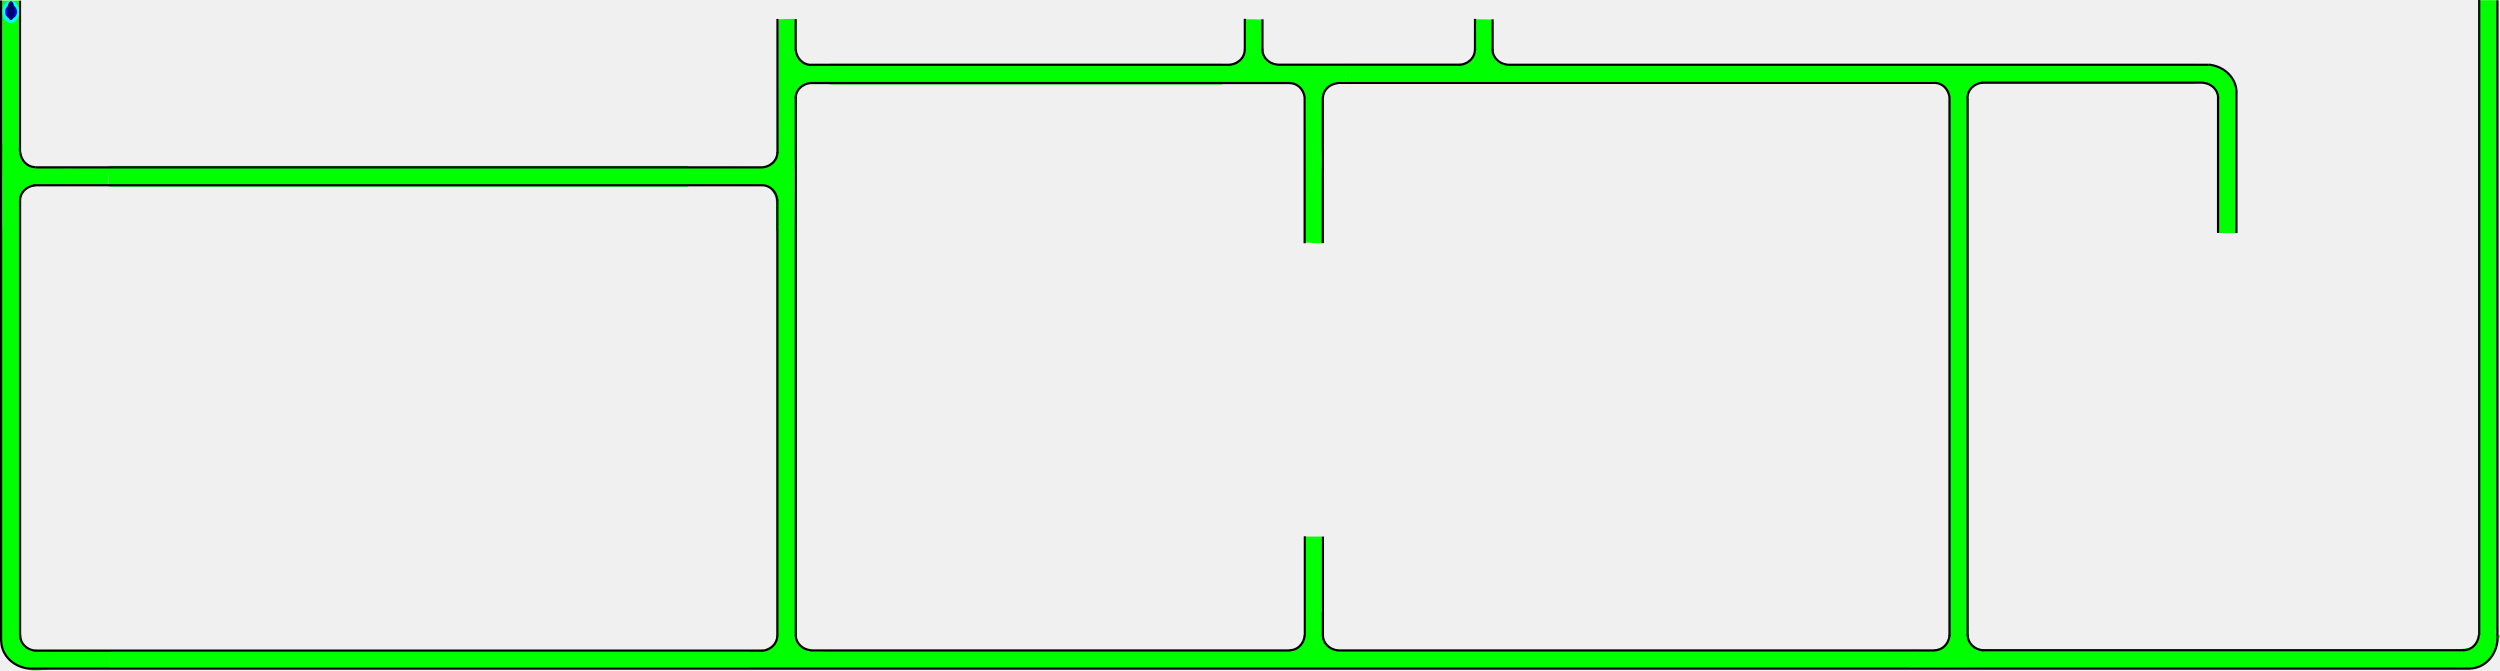
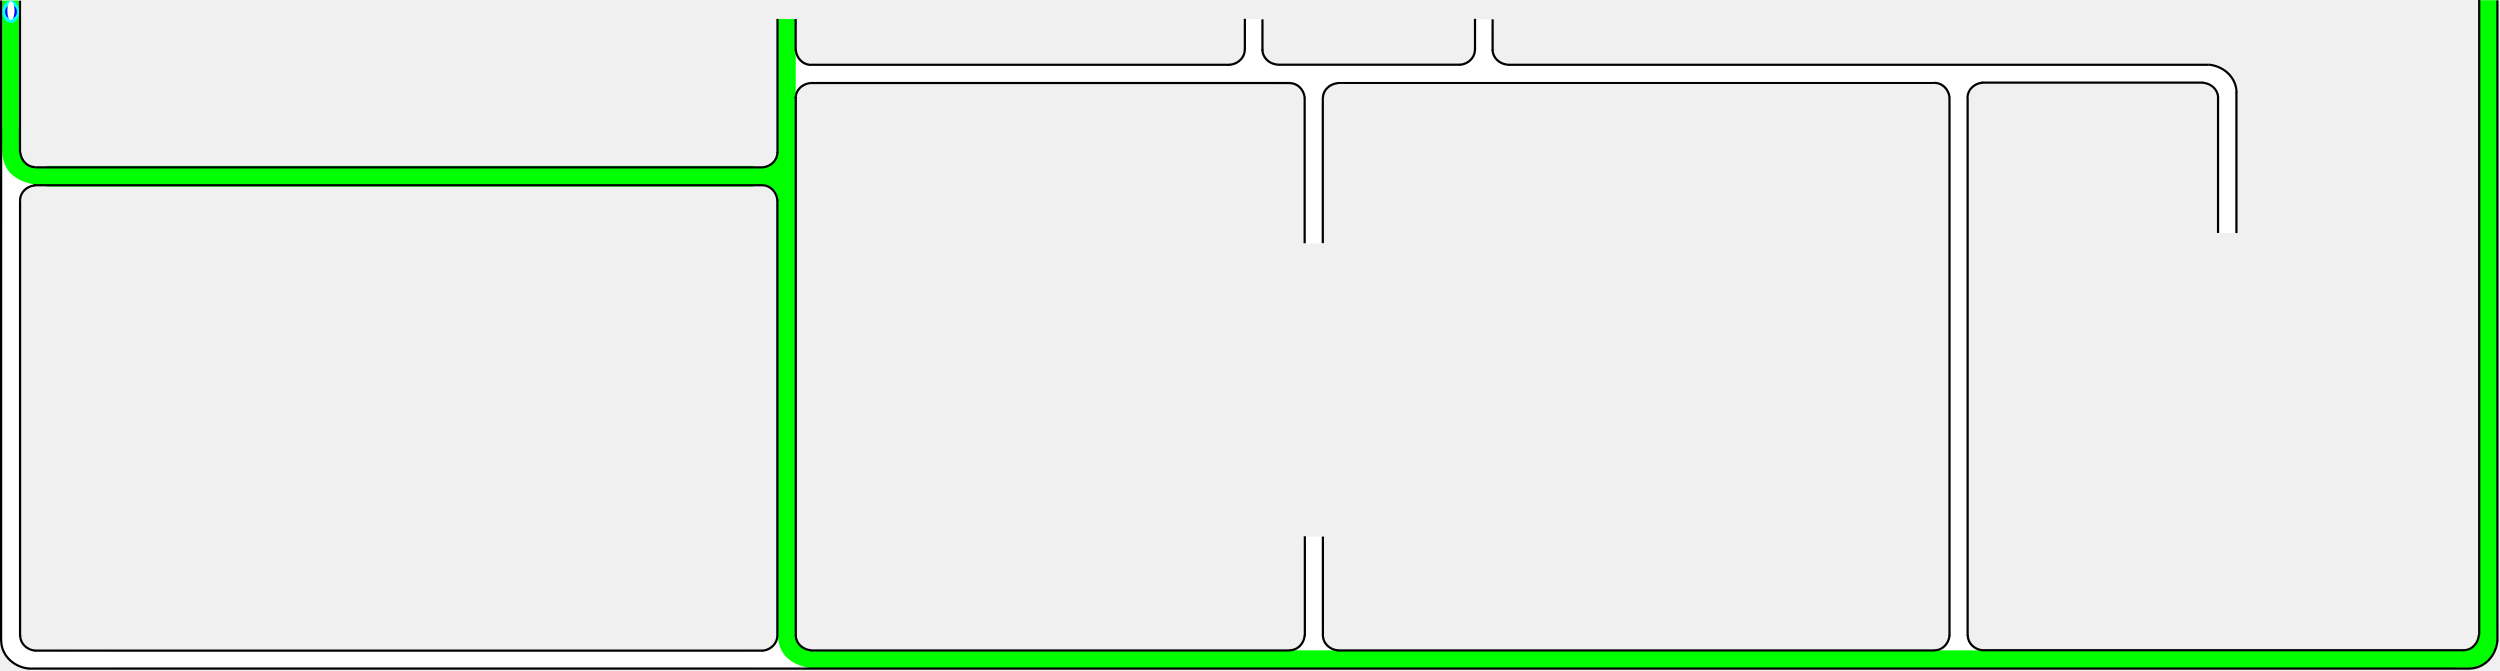
<svg xmlns="http://www.w3.org/2000/svg" xmlns:xlink="http://www.w3.org/1999/xlink" width="892.503" height="239.338" xml:lang="fr" viewBox="0 0 892.503 239.338" preserveAspectRatio="xMidYMid" version="1.1" id="svg1">
  <defs id="defs1">
    <clipPath clipPathUnits="userSpaceOnUse" id="clipPath6">
      <path id="path7" style="fill:#ff0000;fill-opacity:1;fill-rule:nonzero;stroke:none" d="M 3.805,0.008 V 38.086 c 0.004,-2.38e-4 0.008,9.8e-5 0.012,0 V 0.008 Z" />
    </clipPath>
  </defs>
-   <g id="g2-6" transform="translate(-9.1021809e-6,0.05148994)">
-     <path id="rect1-5-2-6-65-0-0" style="display:inline;fill:#00ff00;fill-opacity:1;stroke-width:4.617;stroke-linejoin:round;stroke-dasharray:none;paint-order:stroke fill markers" d="m 792.202,35.318 h 5.956 v 47.841 h -5.956 z" />
+   <g id="g2-0" transform="translate(-9.1021809e-6,0.05148994)">
+     <path id="use1-7-5-1-2-3" style="display:inline;fill:#ffffff;fill-opacity:1;stroke-width:0.827;stroke-linejoin:round;paint-order:stroke fill markers" d="m 276.013,230.614 c -0.725,0.736 -1.771,1.345 -2.368,1.485 -0.712,0.166 -2.3,0.194 -3.02,0.325 -1.209,0.22 -3.099,-0.026 -3.099,-0.026 l 0.113,2.859 -0.275,3.245 16.023,-0.126 14.715,-0.016 0.032,-2.981 0.103,-2.884 c -2.037,-0.515 -6.74,-0.031 -9.386,-0.176 -0.327,-0.018 -1.897,-0.598 -2.189,-0.747 -0.282,-0.144 -1.133,-0.551 -1.385,-0.764 -0.31,-0.261 -0.951,-2.071 -1.206,-2.454 -0.299,-0.45 -0.264,-4.371 -0.294,-5.051 -5.132,0.061 -6.359,-0.459 -6.392,0.165 -0.146,2.773 -0.108,4.33 -0.136,4.878 -0.029,0.568 -0.151,1.164 -1.237,2.267 z" />
+     <path id="use1-7-5-1-2-7" style="display:inline;fill:#ffffff;fill-opacity:1;stroke-width:0.827;stroke-linejoin:round;paint-order:stroke fill markers" d="m 464.288,230.524 c -0.725,0.736 -1.771,1.345 -2.368,1.485 -0.712,0.166 -2.3,0.194 -3.02,0.325 -1.209,0.22 -3.099,-0.026 -3.099,-0.026 l 0.113,2.859 -0.275,3.245 16.023,-0.126 14.715,-0.016 0.032,-2.981 0.103,-2.884 c -2.037,-0.515 -6.74,-0.031 -9.386,-0.176 -0.327,-0.018 -1.897,-0.598 -2.189,-0.747 -0.282,-0.144 -1.133,-0.551 -1.385,-0.764 -0.31,-0.261 -0.951,-2.071 -1.206,-2.454 -0.299,-0.45 -0.264,-4.371 -0.294,-5.051 -5.132,0.061 -6.359,-0.459 -6.392,0.165 -0.146,2.773 -0.108,4.33 -0.136,4.878 -0.029,0.568 -0.151,1.164 -1.237,2.267 z" />
+     <path id="use1-7-3-8" style="display:inline;fill:#ffffff;stroke-width:0.827;stroke-linejoin:round;paint-order:stroke fill markers;fill-opacity:1" d="m 702.578,221.497 c -0.578,8.686 0.706,-3.937 -0.068,4.706 l 0.401,2.084 1.04,1.622 1.695,1.369 2.252,0.551 4.017,0.156 -0.113,2.859 0.206,3.618 -16.031,-0.173 -14.677,0.028 0.006,-3.35 -0.103,-2.884 c 2.042,-0.489 7.147,0.448 9.702,-0.268 0.316,-0.088 2.104,-0.7 2.395,-0.849 0.282,-0.144 1.277,-0.947 1.529,-1.16 0.31,-0.261 0.656,-1.194 0.91,-1.578 0.299,-0.45 0.12,-1.281 0.327,-1.93 -0.062,-8.553 0.042,3.754 -0.064,-4.799 l 0.042,-3.308 6.474,-0.072 z" />
+     <path id="rect1-5-2-6-6-3-8-4-9-9" style="display:inline;fill:#00ff00;fill-opacity:1;stroke-width:16.985;stroke-linejoin:round;stroke-dasharray:none;paint-order:stroke fill markers" d="m 292.318,238.717 v -6.597 h 584.445 v 6.597 z" />
+     <path id="use1-7-3-8-6-6-2-5" style="display:inline;fill:#00ff00;stroke-width:0.823;stroke-linejoin:round;paint-order:stroke fill markers" d="m 879.117,231.932 2.229,-0.171 c 2.43,-0.187 3.893,-3.456 3.881,-5.704 l -0.021,-3.836 c 4.945,0.194 6.713,-0.264 6.45,0.183 -0.358,0.611 -0.364,1.888 -0.286,3.61 0.34,7.562 -3.277,12.78 -11.655,12.34 -1.445,-0.076 -4.213,0.031 -8.61,-0.025 l 0.017,-6.135 c 0.145,-0.002 6.634,-0.163 7.966,-0.045 z" />
+     <path id="rect1-5-2-6-65-0-8" style="display:inline;fill:#ffffff;fill-opacity:1;stroke-width:4.453;stroke-linejoin:round;stroke-dasharray:none;paint-order:stroke fill markers" d="m 472.338,86.903 h -6.331 V 45.037 h 6.331 z" />
+     <path id="use1-7-5-7-1" style="display:inline;fill:#ffffff;fill-opacity:1;stroke-width:0.837;stroke-linejoin:round;paint-order:stroke fill markers" d="m 465.374,33.221 c 0,0 -0.782,-1.156 -1.24,-1.682 -0.394,-0.453 -0.783,-0.934 -1.292,-1.26 -0.625,-0.401 -1.349,-0.677 -2.085,-0.808 -1.236,-0.22 -3.768,0.066 -3.768,0.066 l 0.116,-2.859 -0.211,-3.618 16.389,0.173 15.005,-0.028 -0.006,3.35 0.105,2.884 c -2.087,0.489 -8.372,-0.465 -10.984,0.251 -0.323,0.088 -1.729,0.193 -2.027,0.342 -0.288,0.144 -1.285,1.029 -1.543,1.242 -0.316,0.261 -0.738,1.007 -0.999,1.39 -0.306,0.45 -0.742,0.976 -0.772,1.656 -1.787,39.803 -2.044,-50.93 -0.027,11.4 l -6.285,0.103 c 0.88,-6.896 0.565,7.913 0.108,-11.205 -0.056,-2.328 0.082,-0.631 -0.484,-1.398 z" />
+     <path id="rect1-5-2-6-65" style="display:inline;fill:#ffffff;fill-opacity:1;stroke-width:9.458;stroke-linejoin:round;stroke-dasharray:none;paint-order:stroke fill markers" d="m 454.45,22.722 v 7.385 H 292.551 v -7.385 z" />
+     <path id="use1-7-5-7" style="display:inline;fill:#ffffff;stroke-width:0.827;stroke-linejoin:round;paint-order:stroke fill markers;fill-opacity:1" d="m 444.076,19.399 c 0,0 -0.765,1.156 -1.213,1.682 -0.386,0.453 -0.766,0.934 -1.264,1.26 -0.611,0.401 -1.32,0.677 -2.039,0.808 -1.209,0.22 -3.685,-0.066 -3.685,-0.066 l 0.113,2.859 -0.206,3.618 16.031,-0.173 14.677,0.028 -0.006,-3.35 0.103,-2.884 c -2.042,-0.489 -8.189,0.465 -10.744,-0.251 -0.316,-0.088 -1.691,-0.193 -1.983,-0.342 -0.282,-0.144 -1.257,-1.029 -1.51,-1.242 -0.31,-0.261 -0.722,-1.007 -0.977,-1.39 -0.299,-0.45 -0.725,-0.976 -0.755,-1.656 -1.748,-39.803 -1.999,50.93 -0.026,-11.4 l -6.148,-0.103 c 0.861,6.896 0.553,-7.913 0.105,11.205 -0.054,2.328 0.08,0.631 -0.473,1.398 z" />
+     <path id="rect1-5-2-6-65-0-8-3" style="display:inline;fill:#ffffff;fill-opacity:1;stroke-width:1.314;stroke-linejoin:round;stroke-dasharray:none;paint-order:stroke fill markers" d="M 450.727,10.389 H 444.396 V 6.744 h 6.331 z" />
+     <path id="use1-7-5-1-2" style="display:inline;fill:#00ff00;stroke-width:0.827;stroke-linejoin:round;paint-order:stroke fill markers;fill-opacity:1" d="m 276.007,67.35 c 0.736,0.725 1.345,1.771 1.485,2.368 0.166,0.712 0.194,2.3 0.325,3.02 0.22,1.209 -0.026,3.099 -0.026,3.099 l 2.859,-0.113 3.245,0.275 -0.126,-16.023 -0.016,-14.715 -2.981,-0.032 -2.884,-0.103 c -0.515,2.037 -0.031,6.74 -0.176,9.386 -0.018,0.327 -0.598,1.897 -0.747,2.189 -0.144,0.282 -0.551,1.133 -0.764,1.385 -0.261,0.31 -2.071,0.951 -2.454,1.206 -0.45,0.299 -4.371,0.264 -5.051,0.294 0.061,5.132 -0.459,6.359 0.165,6.392 2.773,0.146 4.33,0.108 4.878,0.136 0.568,0.029 1.164,0.151 2.267,1.237 z" />
+     <path id="use1-7-5-1-2-2" style="display:inline;fill:#ffffff;stroke-width:0.827;stroke-linejoin:round;paint-order:stroke fill markers;fill-opacity:1" d="m 285.797,21.622 c -0.736,-0.725 -1.345,-1.771 -1.485,-2.368 -0.166,-0.712 -0.194,-2.3 -0.325,-3.02 -0.22,-1.209 0.026,-3.099 0.026,-3.099 l -2.859,0.113 -3.245,-0.275 0.126,16.023 0.016,14.715 2.981,0.032 2.884,0.103 c 0.515,-2.037 0.031,-6.74 0.176,-9.386 0.018,-0.327 0.598,-1.897 0.747,-2.189 0.144,-0.282 0.551,-1.133 0.764,-1.385 0.261,-0.31 2.071,-0.951 2.454,-1.206 0.45,-0.299 4.371,-0.264 5.051,-0.294 -0.061,-5.132 0.459,-6.359 -0.165,-6.392 -2.773,-0.146 -4.33,-0.108 -4.878,-0.136 -0.568,-0.029 -1.164,-0.151 -2.267,-1.237 z" />
+     <path id="use1-7-3-8-6-6" style="display:inline;fill:#00ff00;stroke-width:0.823;stroke-linejoin:round;paint-order:stroke fill markers" d="m 284.099,226.31 0.307,1.962 c 0.377,2.408 3.32,4.16 5.568,4.148 l 3.836,-0.021 c -0.194,4.945 0.264,6.713 -0.183,6.45 -0.611,-0.358 -1.904,-0.038 -3.61,-0.286 -6.261,-0.914 -11.875,-3.669 -12.34,-11.655 -0.084,-1.444 -0.031,-4.213 0.025,-8.61 l 6.135,0.017 c 0.002,0.145 0.163,6.634 0.045,7.966 z" />
+     <path id="use1" style="display:inline;fill:#ffffff;fill-opacity:1;stroke-width:0.641;stroke-linejoin:round;paint-order:stroke fill markers" d="m 23.932,60.268 -12.265,-0.197 -1.331,-0.305 -1.11,-0.831 -0.996,-0.949 -0.653,-1.159 -0.382,-1.112 -0.338,-1.185 -0.208,-2.775 -2.708,0.114 -3.256,-0.264 0.104,16.031 -0.017,14.677 2.815,0.107 3.712,-0.06 c 0.293,-2.042 -0.554,-6.783 -0.125,-9.338 0.053,-0.316 -0.26,-1.537 -0.17,-1.828 0.087,-0.282 0.293,-1.648 0.421,-1.901 0.157,-0.31 0.681,-1.112 0.911,-1.367 0.269,-0.299 0.88,-0.795 1.269,-1.002 0.373,-0.198 0.808,-0.468 1.316,-0.561 l 1.599,-0.327 11.183,0.23 15.011,0.108 0.195,-6.27 z" />
+     <path id="use1-7-3-8-6" style="display:inline;fill:#00ff00;stroke-width:0.823;stroke-linejoin:round;paint-order:stroke fill markers" d="m 7.203,53.648 0.307,1.962 c 0.377,2.408 3.32,4.16 5.568,4.148 l 3.836,-0.021 c -0.194,4.945 0.264,6.713 -0.183,6.45 -0.611,-0.358 -1.904,-0.038 -3.61,-0.286 -6.261,-0.914 -11.875,-3.669 -12.34,-11.655 -0.084,-1.444 -0.031,-4.213 0.025,-8.61 l 6.135,0.017 c 0.002,0.145 0.163,6.634 0.045,7.966 z" />
+     <path id="rect1-5-2-6-65-0-0" style="display:inline;fill:#ffffff;fill-opacity:1;stroke-width:4.617;stroke-linejoin:round;stroke-dasharray:none;paint-order:stroke fill markers" d="m 792.202,35.318 h 5.956 v 47.841 h -5.956 z" />
    <path id="rect1-5-2-6-6-9" style="display:inline;fill:#00ff00;fill-opacity:1;stroke-width:10.515;stroke-linejoin:round;stroke-dasharray:none;paint-order:stroke fill markers" d="m 891.685,223.979 h -6.597 V 0.021 h 6.597 z" />
-     <path id="rect1-5-2-6-6-3-8-4-9-9" style="display:inline;fill:#00ff00;fill-opacity:1;stroke-width:9.032;stroke-linejoin:round;stroke-dasharray:none;paint-order:stroke fill markers" d="m 711.507,238.717 v -6.597 h 165.256 v 6.597 z" />
-     <path id="use1-0-7-0" style="display:inline;fill:#00ff00;stroke-width:0.736;stroke-linejoin:round;paint-order:stroke fill markers" d="m 891.575,228.479 -0.106,1.38 -0.402,1.397 -0.635,1.439 -0.68,1.412 -0.845,1.148 -1.196,1.187 -1.266,0.872 -1.26,0.649 -1.443,0.405 -7.386,-0.042 -0.024,-3.086 0.031,-3.22 6.198,-0.985 1.352,-1.135 0.937,-1.928 c 0.74,-9.382 0.319,5.18 0.26,-4.22 l 6.399,-0.136 c -2.053,5.004 2.968,1.37 0.065,4.864 z" />
-     <path id="rect1-5-2-6-6-3-8-4-9" style="display:inline;fill:#00ff00;fill-opacity:1;stroke-width:9.538;stroke-linejoin:round;stroke-dasharray:none;paint-order:stroke fill markers" d="m 695.922,35.22 h 6.597 V 219.517 h -6.597 z" />
-     <path id="rect1-5-2-6-6-3-8-4" style="display:inline;fill:#00ff00;fill-opacity:1;stroke-width:9.946;stroke-linejoin:round;stroke-dasharray:none;paint-order:stroke fill markers" d="m 681.621,232.166 v 6.597 H 481.251 v -6.597 z" />
-     <path id="use1-7-3-8" style="display:inline;fill:#00ff00;stroke-width:0.827;stroke-linejoin:round;paint-order:stroke fill markers" d="m 702.578,221.497 c -0.578,8.686 0.706,-3.937 -0.068,4.706 l 0.401,2.084 1.04,1.622 1.695,1.369 2.252,0.551 4.017,0.156 -0.113,2.859 0.206,3.618 -16.031,-0.173 -14.677,0.028 0.006,-3.35 -0.103,-2.884 c 2.042,-0.489 7.147,0.448 9.702,-0.268 0.316,-0.088 2.104,-0.7 2.395,-0.849 0.282,-0.144 1.277,-0.947 1.529,-1.16 0.31,-0.261 0.656,-1.194 0.91,-1.578 0.299,-0.45 0.12,-1.281 0.327,-1.93 -0.062,-8.553 0.042,3.754 -0.064,-4.799 l 0.042,-3.308 6.474,-0.072 z" />
-     <path id="rect1-5-2-6-6-3-8" style="display:inline;fill:#00ff00;fill-opacity:1;stroke-width:8.73;stroke-linejoin:round;stroke-dasharray:none;paint-order:stroke fill markers" d="m 451.975,232.066 v 6.597 H 297.602 v -6.597 z" />
-     <path id="use1-7-5-7" style="display:inline;fill:#00ff00;stroke-width:0.827;stroke-linejoin:round;paint-order:stroke fill markers" d="m 444.076,19.399 c 0,0 -0.765,1.156 -1.213,1.682 -0.386,0.453 -0.766,0.934 -1.264,1.26 -0.611,0.401 -1.32,0.677 -2.039,0.808 -1.209,0.22 -3.685,-0.066 -3.685,-0.066 l 0.113,2.859 -0.206,3.618 16.031,-0.173 14.677,0.028 -0.006,-3.35 0.103,-2.884 c -2.042,-0.489 -8.189,0.465 -10.744,-0.251 -0.316,-0.088 -1.691,-0.193 -1.983,-0.342 -0.282,-0.144 -1.257,-1.029 -1.51,-1.242 -0.31,-0.261 -0.722,-1.007 -0.977,-1.39 -0.299,-0.45 -0.725,-0.976 -0.755,-1.656 -1.748,-39.803 -1.999,50.93 -0.026,-11.4 l -6.148,-0.103 c 0.861,6.896 0.553,-7.913 0.105,11.205 -0.054,2.328 0.08,0.631 -0.473,1.398 z" />
-     <path id="rect1-5-2-6-9" style="display:inline;fill:#00ff00;fill-opacity:1;stroke-width:3.422;stroke-linejoin:round;stroke-dasharray:none;paint-order:stroke fill markers" d="m 466.116,191.505 h 5.751 v 27.209 h -5.751 z" />
-     <path id="rect1-5-2-6-6-3" style="display:inline;fill:#00ff00;fill-opacity:1;stroke-width:8.387;stroke-linejoin:round;stroke-dasharray:none;paint-order:stroke fill markers" d="M 284.112,224.511 H 277.515 V 82.009 h 6.597 z" />
-     <path id="use1-7-3" style="display:inline;fill:#00ff00;stroke-width:0.827;stroke-linejoin:round;paint-order:stroke fill markers" d="m 472.373,221.806 c -0.578,8.686 0.706,-3.937 -0.068,4.706 l 0.401,2.084 1.04,1.622 1.695,1.369 2.252,0.551 4.017,0.156 -0.113,2.859 0.206,3.618 -16.031,-0.173 -14.677,0.028 0.006,-3.35 L 451,232.39 c 2.042,-0.489 7.147,0.448 9.702,-0.268 0.316,-0.088 2.104,-0.7 2.395,-0.849 0.282,-0.144 1.277,-0.947 1.529,-1.16 0.31,-0.261 0.656,-1.194 0.91,-1.578 0.299,-0.45 0.12,-1.281 0.327,-1.93 -0.062,-8.553 0.042,3.754 -0.064,-4.799 l 0.042,-3.308 6.474,-0.072 z" />
-     <path id="use1-7-5-1" style="display:inline;fill:#00ff00;stroke-width:0.827;stroke-linejoin:round;paint-order:stroke fill markers" d="m 276.772,229.095 c 0,0 -0.832,1.05 -1.28,1.576 -0.386,0.453 -1.398,0.603 -1.895,0.929 -0.611,0.401 -1.32,0.677 -2.039,0.808 -1.209,0.22 -3.685,-0.066 -3.685,-0.066 l 0.113,2.859 -0.206,3.618 16.031,-0.173 14.677,0.028 -0.006,-3.35 0.103,-2.884 c -2.042,-0.489 -6.831,0.54 -9.386,-0.176 -0.316,-0.088 -1.897,-0.598 -2.189,-0.747 -0.282,-0.144 -1.133,-0.551 -1.385,-0.764 -0.31,-0.261 -0.872,-1.214 -1.127,-1.597 -0.299,-0.45 -0.344,-5.227 -0.373,-5.907 l -6.624,-0.13 c 0.861,6.896 0.321,-14.928 -0.127,4.19 -0.054,2.328 -0.049,1.021 -0.602,1.787 z" />
-     <path id="rect1-5-2-6-0" style="display:inline;fill:#00ff00;fill-opacity:1;stroke-width:9.918;stroke-linejoin:round;stroke-dasharray:none;paint-order:stroke fill markers" d="m 268.856,232.553 v 5.725 H 39.206 v -5.725 z" />
-     <path id="use1-0-7" style="display:inline;fill:#00ff00;stroke-width:0.736;stroke-linejoin:round;paint-order:stroke fill markers" d="m 21.442,238.563 c -1.983,-0.138 -11.34,1.765 -10.874,0.065 l -1.38,-0.106 -1.397,-0.402 -1.439,-0.635 -1.412,-0.68 -1.148,-0.845 -1.187,-1.196 -0.872,-1.266 -0.649,-1.26 -0.405,-1.443 0.042,-7.386 3.086,-0.024 3.22,0.031 0.985,6.198 1.135,1.352 1.928,0.937 9.999,0.513 18.189,-0.113 -0.053,6.119 z" />
-     <path id="use1-7-9" style="display:inline;fill:#00ff00;stroke-width:0.827;stroke-linejoin:round;paint-order:stroke fill markers" d="m 702.372,35.543 0.796,-2.833 1.263,-1.749 2.044,-1.182 4.236,-0.302 -0.113,-2.859 L 710.805,23 l -16.031,0.173 -14.677,-0.028 0.006,3.35 -0.103,2.884 c 2.042,0.489 6.729,-0.664 9.283,0.052 0.316,0.088 2.669,0.037 2.96,0.186 0.282,0.144 1.706,0.948 1.958,1.162 0.31,0.261 1.277,1.703 1.532,2.087 0.299,0.45 0.512,2.226 0.718,2.875 z" />
-     <path id="rect1-5-2-6-65-0" style="display:inline;fill:#00ff00;fill-opacity:1;stroke-width:12.707;stroke-linejoin:round;stroke-dasharray:none;paint-order:stroke fill markers" d="m 783.651,22.776 v 7.115 H 480.362 v -7.115 z" />
-     <path id="use1-0" style="display:inline;fill:#00ff00;stroke-width:0.736;stroke-linejoin:round;paint-order:stroke fill markers" d="m 787.708,22.91 2.395,0.363 1.798,0.504 1.845,0.934 1.717,1.399 c 0.899,0.57 0.748,1.154 1.525,1.873 0.694,0.721 0.523,1.394 1.043,2.24 0.266,0.775 0.008,1.666 0.247,2.449 l 0.294,3.18 c -0.355,-0.445 -5.888,0.424 -6.665,-0.202 l -0.397,-2.837 -1.721,-1.92 -2.234,-1.367 -4.909,-0.099 0.098,-6.502 z" />
-     <path id="use1-7-5" style="display:inline;fill:#00ff00;stroke-width:0.827;stroke-linejoin:round;paint-order:stroke fill markers" d="m 526.243,19.416 c 0,0 -0.765,1.156 -1.213,1.682 -0.386,0.453 -0.766,0.934 -1.264,1.26 -0.611,0.401 -1.32,0.677 -2.039,0.808 -1.209,0.22 -3.685,-0.066 -3.685,-0.066 l 0.113,2.859 -0.206,3.618 16.031,-0.173 14.677,0.028 -0.006,-3.35 0.103,-2.884 c -2.042,-0.489 -8.189,0.465 -10.744,-0.251 -0.316,-0.088 -1.691,-0.193 -1.983,-0.342 -0.282,-0.144 -1.257,-1.029 -1.51,-1.242 -0.31,-0.261 -0.722,-1.007 -0.977,-1.39 -0.299,-0.45 -0.725,-0.976 -0.755,-1.656 -1.748,-39.803 -1.999,50.93 -0.026,-11.4 l -6.148,-0.103 c 0.861,6.896 0.553,-7.913 0.105,11.205 -0.054,2.328 0.08,0.631 -0.473,1.398 z" />
-     <path id="use1-7" style="display:inline;fill:#00ff00;stroke-width:0.827;stroke-linejoin:round;paint-order:stroke fill markers" d="m 471.933,61.862 c -0.578,-8.686 0.993,-17.489 0.219,-26.132 l 0.478,-2.289 0.885,-1.881 1.264,-1.26 2.039,-0.808 3.685,0.066 -0.113,-2.859 0.206,-3.618 -16.031,0.173 -14.677,-0.028 0.006,3.35 -0.103,2.884 c 2.042,0.489 6.729,-0.664 9.283,0.052 0.316,0.088 2.669,0.037 2.96,0.186 0.282,0.144 1.706,0.948 1.958,1.162 0.31,0.261 1.277,1.703 1.532,2.087 0.299,0.45 0.512,2.226 0.718,2.875 -0.062,8.553 -0.203,17.106 -0.309,25.659 l -0.108,25.043 6.27,0.326 z" />
-     <path id="rect1-5-2-6-65" style="display:inline;fill:#00ff00;fill-opacity:1;stroke-width:8.801;stroke-linejoin:round;stroke-dasharray:none;paint-order:stroke fill markers" d="m 436.347,22.722 v 7.385 H 296.166 v -7.385 z" />
-     <path id="use1-2" style="display:inline;fill:#00ff00;stroke-width:0.736;stroke-linejoin:round;paint-order:stroke fill markers" d="m 261.284,66.012 10.911,0.014 1.348,0.355 1.319,0.787 0.899,1.125 0.689,1.173 0.375,1.155 0.2,1.333 0.055,10.329 3.341,0.043 3.377,0.02 -0.158,-19.287 0.592,-30.196 0.697,-1.107 0.893,-1.003 1.393,-0.824 1.756,-0.599 7.549,-0.073 -0.015,-2.547 -0.094,-3.502 -7.244,0.07 -1.976,-0.519 -1.363,-0.977 -1.074,-1.59 -0.664,-1.417 -0.397,-12.082 -2.862,0.05 -2.848,0.079 c -0.295,2.68 0.074,43.891 -0.357,47.244 -0.053,0.414 -0.443,0.869 -0.533,1.252 -0.087,0.37 -0.328,0.917 -0.457,1.249 -0.157,0.406 -0.589,0.688 -0.82,1.022 -0.271,0.392 -0.62,0.727 -1.011,0.998 -0.376,0.26 -0.581,0.533 -1.092,0.656 l -1.309,0.398 -11.097,-0.114 -15.85,0.036 0.063,6.43 z" />
-     <path id="rect1-5-2-6" style="display:inline;fill:#00ff00;fill-opacity:1;stroke-width:10.693;stroke-linejoin:round;stroke-dasharray:none;paint-order:stroke fill markers" d="m 245.706,59.175 v 7.385 H 38.796 V 59.175 Z" />
-     <path id="rect1-5-2-6-6" style="display:inline;fill:#00ff00;fill-opacity:1;stroke-width:8.387;stroke-linejoin:round;stroke-dasharray:none;paint-order:stroke fill markers" d="M 7.327,224.131 H 0.73 V 81.629 H 7.327 Z" />
-     <path id="use1" style="display:inline;fill:#00ff00;stroke-width:0.641;stroke-linejoin:round;paint-order:stroke fill markers" d="M 23.962,59.979 11.697,59.782 10.366,59.476 9.256,58.645 8.26,57.696 7.607,56.536 7.225,55.425 6.887,54.24 6.679,51.466 l -2.708,0.114 -3.256,-0.264 0.104,16.031 -0.017,14.677 2.815,0.107 3.712,-0.06 c 0.293,-2.042 -0.554,-6.783 -0.125,-9.338 0.053,-0.316 -0.26,-1.537 -0.17,-1.828 0.087,-0.282 0.293,-1.648 0.421,-1.901 0.157,-0.31 0.681,-1.112 0.911,-1.367 0.269,-0.299 0.88,-0.795 1.269,-1.002 0.373,-0.198 0.808,-0.468 1.316,-0.561 l 1.599,-0.327 11.183,0.23 15.011,0.108 0.195,-6.27 z" />
+     <path id="rect1-5-2-6-6-3-8-4-9" style="display:inline;fill:#ffffff;fill-opacity:1;stroke-width:9.538;stroke-linejoin:round;stroke-dasharray:none;paint-order:stroke fill markers" d="m 695.922,35.22 h 6.597 V 219.517 h -6.597 z" />
+     <path id="rect1-5-2-6-9" style="display:inline;fill:#ffffff;fill-opacity:1;stroke-width:3.706;stroke-linejoin:round;stroke-dasharray:none;paint-order:stroke fill markers" d="m 466.116,191.505 h 5.751 v 31.921 h -5.751 z" />
+     <path id="rect1-5-2-6-6-3" style="display:inline;fill:#00ff00;fill-opacity:1;stroke-width:10.237;stroke-linejoin:round;stroke-dasharray:none;paint-order:stroke fill markers" d="m 284.076,219.039 h -6.597 V 6.742 h 6.597 z" />
+     <path id="rect1-5-2-6-0" style="display:inline;fill:#ffffff;fill-opacity:1;stroke-width:9.918;stroke-linejoin:round;stroke-dasharray:none;paint-order:stroke fill markers" d="m 268.856,232.553 v 5.725 H 39.206 v -5.725 z" />
+     <path id="use1-0-7" style="display:inline;fill:#ffffff;stroke-width:0.736;stroke-linejoin:round;paint-order:stroke fill markers;fill-opacity:1" d="m 21.442,238.563 c -1.983,-0.138 -11.34,1.765 -10.874,0.065 l -1.38,-0.106 -1.397,-0.402 -1.439,-0.635 -1.412,-0.68 -1.148,-0.845 -1.187,-1.196 -0.872,-1.266 -0.649,-1.26 -0.405,-1.443 0.042,-7.386 3.086,-0.024 3.22,0.031 0.985,6.198 1.135,1.352 1.928,0.937 9.999,0.513 18.189,-0.113 -0.053,6.119 z" />
+     <path id="use1-7-9" style="display:inline;fill:#ffffff;stroke-width:0.827;stroke-linejoin:round;paint-order:stroke fill markers;fill-opacity:1" d="m 702.372,35.543 0.796,-2.833 1.263,-1.749 2.044,-1.182 4.236,-0.302 -0.113,-2.859 L 710.805,23 l -16.031,0.173 -14.677,-0.028 0.006,3.35 -0.103,2.884 c 2.042,0.489 6.729,-0.664 9.283,0.052 0.316,0.088 2.669,0.037 2.96,0.186 0.282,0.144 1.706,0.948 1.958,1.162 0.31,0.261 1.277,1.703 1.532,2.087 0.299,0.45 0.512,2.226 0.718,2.875 z" />
+     <path id="rect1-5-2-6-65-0" style="display:inline;fill:#ffffff;fill-opacity:1;stroke-width:13.146;stroke-linejoin:round;stroke-dasharray:none;paint-order:stroke fill markers" d="m 783.651,22.776 v 7.115 H 459.047 v -7.115 z" />
+     <path id="use1-0" style="display:inline;fill:#ffffff;stroke-width:0.736;stroke-linejoin:round;paint-order:stroke fill markers;fill-opacity:1" d="m 787.708,22.91 2.395,0.363 1.798,0.504 1.845,0.934 1.717,1.399 c 0.899,0.57 0.748,1.154 1.525,1.873 0.694,0.721 0.523,1.394 1.043,2.24 0.266,0.775 0.008,1.666 0.247,2.449 l 0.294,3.18 c -0.355,-0.445 -5.888,0.424 -6.665,-0.202 l -0.397,-2.837 -1.721,-1.92 -2.234,-1.367 -4.909,-0.099 0.098,-6.502 z" />
+     <path id="use1-7-5" style="display:inline;fill:#ffffff;stroke-width:0.827;stroke-linejoin:round;paint-order:stroke fill markers;fill-opacity:1" d="m 526.243,19.416 c 0,0 -0.765,1.156 -1.213,1.682 -0.386,0.453 -0.766,0.934 -1.264,1.26 -0.611,0.401 -1.32,0.677 -2.039,0.808 -1.209,0.22 -3.685,-0.066 -3.685,-0.066 l 0.113,2.859 -0.206,3.618 16.031,-0.173 14.677,0.028 -0.006,-3.35 0.103,-2.884 c -2.042,-0.489 -8.189,0.465 -10.744,-0.251 -0.316,-0.088 -1.691,-0.193 -1.983,-0.342 -0.282,-0.144 -1.257,-1.029 -1.51,-1.242 -0.31,-0.261 -0.722,-1.007 -0.977,-1.39 -0.299,-0.45 -0.725,-0.976 -0.755,-1.656 -1.748,-39.803 -1.999,50.93 -0.026,-11.4 l -6.148,-0.103 c 0.861,6.896 0.553,-7.913 0.105,11.205 -0.054,2.328 0.08,0.631 -0.473,1.398 z" />
+     <path id="rect1-5-2-6" style="display:inline;fill:#00ff00;fill-opacity:1;stroke-width:11.813;stroke-linejoin:round;stroke-dasharray:none;paint-order:stroke fill markers" d="m 269.122,59.175 v 7.385 H 16.559 V 59.175 Z" />
+     <path id="rect1-5-2-6-6" style="display:inline;fill:#ffffff;fill-opacity:1;stroke-width:8.387;stroke-linejoin:round;stroke-dasharray:none;paint-order:stroke fill markers" d="M 7.327,224.131 H 0.73 V 81.629 H 7.327 Z" />
    <rect style="fill:#00ff00;stroke:none;stroke-width:0.493;stroke-linecap:round;stroke-linejoin:bevel;paint-order:markers stroke fill" id="rect1" width="5.905" height="51.831" x="0.807" y="0.171" rx="2.7755576e-17" ry="3.0185392e-17" />
    <path id="use2-3" style="display:inline;fill:#000000;fill-opacity:1;stroke-width:0.925;stroke-linejoin:round;stroke-dasharray:none;paint-order:stroke fill markers" d="M 7.527,54.193 H 6.737 V 0.193 h 0.79 z" />
    <path id="use2-3-5" style="display:inline;fill:#000000;fill-opacity:1;stroke-width:1.905;stroke-linejoin:round;stroke-dasharray:none;paint-order:stroke fill markers" d="M 0.79,228.842 H 0 V 0.116 h 0.79 z" />
    <path style="display:inline;fill:none;fill-rule:evenodd;stroke:#000000;stroke-width:0.79;stroke-linecap:square;stroke-dasharray:none;stroke-opacity:1" id="path1-5-5" transform="matrix(-0.9872153,0.1593923,0.1301843,0.9914898,0,0)" d="M -0.091,54.981 A 5.416,5.98 0 0 1 -4.477,60.852" />
    <path id="use3" style="display:inline;fill:#000000;fill-opacity:1;stroke:none;stroke-width:2.469;stroke-linejoin:round;stroke-dasharray:none;stroke-opacity:1;paint-order:stroke fill markers" d="M 11.954,65.683 V 66.473 H 272.108 v -0.79 z" />
    <path style="display:inline;fill:none;fill-rule:evenodd;stroke:#000000;stroke-width:0.79;stroke-linecap:square;stroke-dasharray:none;stroke-opacity:1" id="path1-5" transform="matrix(-0.1570757,-0.9875866,-0.9912338,0.1321198,0,0)" d="m -67.207,-1.638 a 5.455,5.872 0 0 1 -4.418,5.765" />
    <path id="use2-3-0" style="display:inline;fill:#000000;fill-opacity:1;stroke-width:1.58;stroke-linejoin:round;stroke-dasharray:none;paint-order:stroke fill markers" d="M 7.563,227.111 H 6.763 V 71.631 h 0.8 z" />
    <path id="use3-5" style="display:inline;fill:#000000;fill-opacity:1;stroke:none;stroke-width:2.466;stroke-linejoin:round;stroke-dasharray:none;stroke-opacity:1;paint-order:stroke fill markers" d="m 12.701,59.304 v 0.79 h 259.513 v -0.79 z" />
    <path id="rect1-5-2-6-2" style="display:inline;fill:#000000;fill-opacity:1;stroke:none;stroke-width:2.963;stroke-linejoin:round;stroke-dasharray:none;stroke-opacity:1;paint-order:stroke fill markers" d="m 277.912,71.283 h -0.79 V 226.93 h 0.79 z" />
    <path style="display:inline;fill:none;fill-rule:evenodd;stroke:#000000;stroke-width:0.787;stroke-linecap:square;stroke-dasharray:none;stroke-opacity:1" id="path1-5-5-9" transform="matrix(0.9874023,-0.15823,-0.1311486,-0.9913627,0,0)" d="m 265.86,-114.222 a 5.415,5.936 0 0 1 -4.385,5.827" />
    <path style="display:inline;fill:none;fill-opacity:1;fill-rule:evenodd;stroke:#000000;stroke-width:0.787;stroke-linecap:square;stroke-dasharray:none;stroke-opacity:1" id="path1-5-3" transform="matrix(0.15823,0.9874023,0.9913627,-0.1311486,0,0)" d="m 94.92,259.746 a 5.415,5.872 0 0 1 -4.385,5.764" />
    <path id="rect1-5-2-6-2-1" style="display:inline;fill:#000000;fill-opacity:1;stroke:none;stroke-width:3.295;stroke-linejoin:round;stroke-dasharray:none;stroke-opacity:1;paint-order:stroke fill markers" d="m 284.487,34.523 h -0.79 V 226.922 h 0.79 z" />
    <path id="rect1-5-2-6-2-2" style="display:inline;fill:#000000;fill-opacity:1;stroke:none;stroke-width:1.642;stroke-linejoin:round;stroke-dasharray:none;stroke-opacity:1;paint-order:stroke fill markers" d="m 277.959,6.712 h -0.79 V 54.527 h 0.79 z" />
    <path id="rect1-5-2-6-2-28" style="display:inline;fill:#000000;fill-opacity:1;stroke:none;stroke-width:0.792;stroke-linejoin:round;stroke-dasharray:none;stroke-opacity:1;paint-order:stroke fill markers" d="m 283.66,17.869 h 0.79 V 6.75 h -0.79 z" />
    <path style="display:inline;fill:none;fill-rule:evenodd;stroke:#000000;stroke-width:0.787;stroke-linecap:square;stroke-dasharray:none;stroke-opacity:1" id="path1-5-5-9-9" transform="matrix(-0.9874023,0.15823,0.1311486,0.9913627,0,0)" d="m -279.407,62.769 a 5.415,5.936 0 0 1 -4.385,5.827" />
    <path style="display:inline;fill:none;fill-opacity:1;fill-rule:evenodd;stroke:#000000;stroke-width:0.787;stroke-linecap:square;stroke-dasharray:none;stroke-opacity:1" id="path1-5-3-7" transform="matrix(-0.15823,-0.9874023,-0.9913627,0.1311486,0,0)" d="m -67.305,-280.846 a 5.415,5.872 0 0 1 -4.385,5.764" />
    <path id="rect1-5-2-6-2-1-3" style="display:inline;fill:#000000;fill-opacity:1;stroke:none;stroke-width:3.107;stroke-linejoin:round;stroke-dasharray:none;stroke-opacity:1;paint-order:stroke fill markers" d="m 460.425,29.983 v -0.79 H 289.366 v 0.79 z" />
    <path id="rect1-5-2-6-2-1-3-7" style="display:inline;fill:#000000;fill-opacity:1;stroke:none;stroke-width:2.905;stroke-linejoin:round;stroke-dasharray:none;stroke-opacity:1;paint-order:stroke fill markers" d="m 439.135,23.472 v -0.79 H 289.542 v 0.79 z" />
    <path style="display:inline;fill:none;fill-rule:evenodd;stroke:#000000;stroke-width:0.787;stroke-linecap:square;stroke-dasharray:none;stroke-opacity:1" id="path1-5-5-9-9-3" transform="matrix(-0.15823,-0.9874023,-0.9913627,0.1311486,0,0)" d="m -92.029,-466.829 a 5.415,5.936 0 0 1 -4.385,5.827" />
    <path style="display:inline;fill:none;fill-opacity:1;fill-rule:evenodd;stroke:#000000;stroke-width:0.787;stroke-linecap:square;stroke-dasharray:none;stroke-opacity:1" id="path1-5-3-7-6" transform="matrix(0.9874023,-0.15823,-0.1311486,-0.9913627,0,0)" d="m 457.356,-107.936 a 5.415,5.872 0 0 1 -4.385,5.764" />
    <path id="rect1-5-2-6-2-3" style="display:inline;fill:#000000;fill-opacity:1;stroke:none;stroke-width:1.711;stroke-linejoin:round;stroke-dasharray:none;stroke-opacity:1;paint-order:stroke fill markers" d="m 466.159,34.915 h -0.79 v 51.88 h 0.79 z" />
    <path id="rect1-5-2-6-2-15" style="display:inline;fill:#000000;fill-opacity:1;stroke:none;stroke-width:1.709;stroke-linejoin:round;stroke-dasharray:none;stroke-opacity:1;paint-order:stroke fill markers" d="m 472.635,35.005 h -0.79 v 51.748 h 0.79 z" />
    <path style="display:inline;fill:none;fill-rule:evenodd;stroke:#000000;stroke-width:0.787;stroke-linecap:square;stroke-dasharray:none;stroke-opacity:1" id="path1-5-5-9-9-3-4" transform="matrix(0.15823,0.9874023,0.9913627,-0.1311486,0,0)" d="m 91.276,511.442 a 5.415,5.936 0 0 1 -4.385,5.827" />
    <path id="rect1-5-2-6-2-28-0-8" style="display:inline;fill:#000000;fill-opacity:1;stroke:none;stroke-width:0.792;stroke-linejoin:round;stroke-dasharray:none;stroke-opacity:1;paint-order:stroke fill markers" d="M 526.976,6.688 H 526.186 V 17.807 h 0.79 z" />
    <path style="display:inline;fill:none;fill-rule:evenodd;stroke:#000000;stroke-width:0.787;stroke-linecap:square;stroke-dasharray:none;stroke-opacity:1" id="path1-5-5-9-9-3-4-4" transform="matrix(-0.15823,0.9874023,-0.9913627,-0.1311486,0,0)" d="m -47.75,-535.004 a 5.415,5.936 0 0 1 -4.385,5.827" />
    <path id="rect1-5-2-6-2-28-0-8-9" style="display:inline;fill:#000000;fill-opacity:1;stroke:none;stroke-width:0.792;stroke-linejoin:round;stroke-dasharray:none;stroke-opacity:1;paint-order:stroke fill markers" d="m 533.259,6.865 h -0.79 v 11.119 h 0.79 z" />
    <path id="rect1-5-2-6-2-1-3-7-8" style="display:inline;fill:#000000;fill-opacity:1;stroke:none;stroke-width:3.76;stroke-linejoin:round;stroke-dasharray:none;stroke-opacity:1;paint-order:stroke fill markers" d="M 788.543,23.472 V 22.681 H 538.325 v 0.791 z" />
    <path id="rect1-5-2-6-8" style="display:inline;fill:#000000;fill-opacity:1;stroke-width:0.804;stroke-linejoin:round;stroke-dasharray:none;paint-order:stroke fill markers" d="m 792.242,83.107 h -0.79 V 34.707 h 0.79 z" />
    <path id="use2-3-7" style="display:inline;fill:#000000;fill-opacity:1;stroke-width:0.974;stroke-linejoin:round;stroke-dasharray:none;paint-order:stroke fill markers" d="m 798.805,83.152 h -0.8 V 32.742 h 0.8 z" />
    <path style="display:inline;fill:none;fill-rule:evenodd;stroke:#000000;stroke-width:0.775;stroke-linecap:square;stroke-dasharray:none;stroke-opacity:1" id="path1" transform="matrix(0.1584656,-0.9873645,0.9913887,0.130952,0,0)" d="M 80.472,782.934 A 10.093,11.08 0 0 1 72.298,793.812" />
    <path style="display:inline;fill:none;fill-rule:evenodd;stroke:#000000;stroke-width:0.775;stroke-linecap:square;stroke-dasharray:none;stroke-opacity:1" id="path1-5-1" transform="matrix(0.1584633,-0.9873649,0.9913885,0.1309539,0,0)" d="m 73.785,781.822 a 5.408,5.936 0 0 1 -4.379,5.828" />
    <path id="rect1-5-2-6-2-1-3-7-8-2" style="display:inline;fill:#000000;fill-opacity:1;stroke:none;stroke-width:3.248;stroke-linejoin:round;stroke-dasharray:none;stroke-opacity:1;paint-order:stroke fill markers" d="M 690.685,29.927 V 29.209 H 477.623 v 0.718 z" />
    <path style="display:inline;fill:none;fill-rule:evenodd;stroke:#000000;stroke-width:0.787;stroke-linecap:square;stroke-dasharray:none;stroke-opacity:1" id="path1-5-5-9-9-3-49" transform="matrix(-0.15823,-0.9874023,-0.9913627,0.1311486,0,0)" d="m -122.061,-694.17 a 5.415,5.936 0 0 1 -4.385,5.827" />
    <path style="display:inline;fill:none;fill-opacity:1;fill-rule:evenodd;stroke:#000000;stroke-width:0.787;stroke-linecap:square;stroke-dasharray:none;stroke-opacity:1" id="path1-5-3-7-6-0" transform="matrix(0.9874023,-0.15823,-0.1311486,-0.9913627,0,0)" d="m 685.672,-144.295 a 5.415,5.872 0 0 1 -4.385,5.764" />
    <path id="rect1-5-2-6-2-3-9" style="display:inline;fill:#000000;fill-opacity:1;stroke:none;stroke-width:3.293;stroke-linejoin:round;stroke-dasharray:none;stroke-opacity:1;paint-order:stroke fill markers" d="m 696.367,34.834 h -0.79 V 227.021 h 0.79 z" />
    <path id="rect1-5-2-6-2-15-1" style="display:inline;fill:#000000;fill-opacity:1;stroke:none;stroke-width:3.291;stroke-linejoin:round;stroke-dasharray:none;stroke-opacity:1;paint-order:stroke fill markers" d="m 702.843,34.924 h -0.79 V 226.871 h 0.79 z" />
    <path id="rect1-5-2-6-2-15-1-1" style="display:inline;fill:#000000;fill-opacity:1;stroke:none;stroke-width:2.113;stroke-linejoin:round;stroke-dasharray:none;stroke-opacity:1;paint-order:stroke fill markers" d="M 786.557,29.839 V 29.048 H 707.519 v 0.791 z" />
    <path style="display:inline;fill:none;fill-rule:evenodd;stroke:#000000;stroke-width:0.775;stroke-linecap:square;stroke-dasharray:none;stroke-opacity:1" id="path1-3" transform="matrix(-0.1584656,0.9873645,-0.9913887,-0.130952,0,0)" d="m 235.321,-47.634 a 10.093,11.08 0 0 1 -8.174,10.878" />
    <path style="display:inline;fill:none;fill-rule:evenodd;stroke:#000000;stroke-width:0.775;stroke-linecap:square;stroke-dasharray:none;stroke-opacity:1" id="path1-5-1-6" transform="matrix(-0.1584633,0.9873649,-0.9913885,-0.1309539,0,0)" d="m 228.678,-48.959 a 5.408,5.936 0 0 1 -4.379,5.828" />
    <path id="use3-9" style="display:inline;fill:#000000;fill-opacity:1;stroke:none;stroke-width:2.468;stroke-linejoin:round;stroke-dasharray:none;stroke-opacity:1;paint-order:stroke fill markers" d="m 12.43,231.825 v 0.79 H 272.339 v -0.79 z" />
    <path id="use3-2" style="display:inline;fill:#000000;fill-opacity:1;stroke:none;stroke-width:4.52;stroke-linejoin:round;stroke-dasharray:none;stroke-opacity:1;paint-order:stroke fill markers" d="m 10.101,238.241 v 0.79 H 881.785 v -0.79 z" />
    <path style="display:inline;fill:none;fill-rule:evenodd;stroke:#000000;stroke-width:0.787;stroke-linecap:square;stroke-dasharray:none;stroke-opacity:1" id="path1-5-5-9-9-3-4-9" transform="matrix(0.15823,0.9874023,0.9913627,-0.1311486,0,0)" d="m 266.061,232.319 a 5.415,5.936 0 0 1 -4.385,5.827" />
    <path style="display:inline;fill:none;fill-rule:evenodd;stroke:#000000;stroke-width:0.787;stroke-linecap:square;stroke-dasharray:none;stroke-opacity:1" id="path1-5-5-9-9-3-4-4-3" transform="matrix(-0.15823,0.9874023,-0.9913627,-0.1311486,0,0)" d="m 192.206,-322.37 a 5.415,5.936 0 0 1 -4.385,5.827" />
    <path id="rect1-5-2-6-2-1-3-4" style="display:inline;fill:#000000;fill-opacity:1;stroke:none;stroke-width:3.107;stroke-linejoin:round;stroke-dasharray:none;stroke-opacity:1;paint-order:stroke fill markers" d="m 460.464,232.563 v -0.79 H 289.405 v 0.79 z" />
    <path style="display:inline;fill:none;fill-rule:evenodd;stroke:#000000;stroke-width:0.787;stroke-linecap:square;stroke-dasharray:none;stroke-opacity:1" id="path1-5-5-9-9-3-0" transform="matrix(-0.15823,0.9874023,-0.9913627,-0.1311486,0,0)" d="m 167.554,-508.269 a 5.415,5.936 0 0 1 -4.385,5.827" />
    <path style="display:inline;fill:none;fill-opacity:1;fill-rule:evenodd;stroke:#000000;stroke-width:0.787;stroke-linecap:square;stroke-dasharray:none;stroke-opacity:1" id="path1-5-3-7-6-4" transform="matrix(0.9874023,0.15823,-0.1311486,0.9913627,0,0)" d="m 491.684,150.577 a 5.415,5.872 0 0 1 -4.385,5.764" />
    <path id="rect1-5-2-6-2-3-4" style="display:inline;fill:#000000;fill-opacity:1;stroke:none;stroke-width:1.418;stroke-linejoin:round;stroke-dasharray:none;stroke-opacity:1;paint-order:stroke fill markers" d="m 466.226,227.056 h -0.79 v -35.644 h 0.79 z" />
    <path id="rect1-5-2-6-2-15-4" style="display:inline;fill:#000000;fill-opacity:1;stroke:none;stroke-width:1.411;stroke-linejoin:round;stroke-dasharray:none;stroke-opacity:1;paint-order:stroke fill markers" d="m 472.667,226.808 h -0.79 v -35.297 h 0.79 z" />
    <path style="display:inline;fill:none;fill-rule:evenodd;stroke:#000000;stroke-width:0.787;stroke-linecap:square;stroke-dasharray:none;stroke-opacity:1" id="path1-5-5-9-9-3-4-8" transform="matrix(0.15823,0.9874023,0.9913627,-0.1311486,0,0)" d="m 80.478,430.282 a 5.415,5.936 0 0 1 -4.385,5.827" />
    <path id="rect1-5-2-6-2-28-0-8-5" style="display:inline;fill:#000000;fill-opacity:1;stroke:none;stroke-width:0.792;stroke-linejoin:round;stroke-dasharray:none;stroke-opacity:1;paint-order:stroke fill markers" d="m 444.809,6.67 h -0.79 V 17.789 h 0.79 z" />
    <path style="display:inline;fill:none;fill-rule:evenodd;stroke:#000000;stroke-width:0.787;stroke-linecap:square;stroke-dasharray:none;stroke-opacity:1" id="path1-5-5-9-9-3-4-4-7" transform="matrix(-0.15823,0.9874023,-0.9913627,-0.1311486,0,0)" d="m -36.987,-453.839 a 5.415,5.936 0 0 1 -4.385,5.827" />
    <path id="rect1-5-2-6-2-28-0-8-9-4" style="display:inline;fill:#000000;fill-opacity:1;stroke:none;stroke-width:0.792;stroke-linejoin:round;stroke-dasharray:none;stroke-opacity:1;paint-order:stroke fill markers" d="m 451.092,6.848 h -0.79 V 17.967 h 0.79 z" />
    <path id="rect1-5-2-6-2-28-0-8-9-4-9" style="display:inline;fill:#000000;fill-opacity:1;stroke:none;stroke-width:1.92;stroke-linejoin:round;stroke-dasharray:none;stroke-opacity:1;paint-order:stroke fill markers" d="m 456.045,22.653 v 0.79 h 65.33 v -0.79 z" />
    <path style="display:inline;fill:none;fill-rule:evenodd;stroke:#000000;stroke-width:0.787;stroke-linecap:square;stroke-dasharray:none;stroke-opacity:1" id="path1-5-5-9-9-3-0-9" transform="matrix(-0.15823,0.9874023,-0.9913627,-0.1311486,0,0)" d="m 137.323,-735.654 a 5.415,5.936 0 0 1 -4.385,5.827" />
    <path style="display:inline;fill:none;fill-opacity:1;fill-rule:evenodd;stroke:#000000;stroke-width:0.787;stroke-linecap:square;stroke-dasharray:none;stroke-opacity:1" id="path1-5-3-7-6-4-6" transform="matrix(0.9874023,0.15823,-0.1311486,0.9913627,0,0)" d="m 719.987,114.151 a 5.415,5.872 0 0 1 -4.385,5.764" />
    <path id="rect1-5-2-6-2-1-3-4-3" style="display:inline;fill:#000000;fill-opacity:1;stroke:none;stroke-width:3.468;stroke-linejoin:round;stroke-dasharray:none;stroke-opacity:1;paint-order:stroke fill markers" d="M 690.597,232.557 V 231.767 H 477.467 v 0.79 z" />
    <path style="display:inline;fill:none;fill-rule:evenodd;stroke:#000000;stroke-width:0.775;stroke-linecap:square;stroke-dasharray:none;stroke-opacity:1" id="path1-3-9" transform="matrix(0.9873645,0.1584656,-0.130952,0.9913887,0,0)" d="m 914.212,84.975 a 10.093,11.08 0 0 1 -8.174,10.878" />
    <path style="display:inline;fill:none;fill-rule:evenodd;stroke:#000000;stroke-width:0.775;stroke-linecap:square;stroke-dasharray:none;stroke-opacity:1" id="path1-5-1-6-2" transform="matrix(0.9873649,0.1584633,-0.1309539,0.9913885,0,0)" d="m 907.372,83.914 a 5.408,5.936 0 0 1 -4.379,5.828" />
    <path id="rect1-5-2-6-2-1-3-4-3-5" style="display:inline;fill:#000000;fill-opacity:1;stroke:none;stroke-width:3.115;stroke-linejoin:round;stroke-dasharray:none;stroke-opacity:1;paint-order:stroke fill markers" d="m 879.739,232.477 v -0.79 H 707.699 v 0.79 z" />
    <path id="use2-3-5-7" style="display:inline;fill:#000000;fill-opacity:1;stroke-width:1.905;stroke-linejoin:round;stroke-dasharray:none;paint-order:stroke fill markers" d="m 891.978,228.947 h -0.79 V 0.095 h 0.79 z" />
    <path id="use2-3-5-8" style="display:inline;fill:#000000;fill-opacity:1;stroke-width:1.896;stroke-linejoin:round;stroke-dasharray:none;paint-order:stroke fill markers" d="M 885.472,226.67 H 884.683 V -0.103 h 0.79 z" />
  </g>
-   <path style="display:none;fill:none;stroke:#00eaff;stroke-width:1.828;stroke-linecap:square;stroke-linejoin:miter;stroke-dasharray:none;stroke-opacity:1" d="m 8.538,4.692 c 0.048,0.711 0.08,151.385 0.157,218.66 0.001,0.886 -0.395,4.785 0.75,5.542 0.249,0.165 0.597,0.752 1.089,1.148 0.712,0.573 1.545,0.924 2.127,0.921 89.444,-0.439 343.047,0.737 445.595,0.206 0.165,-8.6e-4 355.29,-0.077 420.179,-0.531 4.378,-0.031 5.162,-3.051 5.26,-4.979 0.045,-0.894 0.2,-224.864 0.239,-224.881" id="mypath" />
+   <path style="display:none;fill:none;stroke:#00eaff;stroke-width:1.828;stroke-linecap:square;stroke-linejoin:miter;stroke-dasharray:none;stroke-opacity:1" d="m 8.538,4.692 c 0.114,16.588 0.127,33.176 0.049,49.764 -0.007,1.471 1.93,3.85 3.28,3.841 31.338,-0.198 170.992,-0.017 260.296,0.255 4.141,0.013 7.117,1.332 9.305,2.829 1.588,1.086 3.753,4.144 3.787,6.267 0.091,5.715 0.193,26.796 0.376,159.705 0.003,1.871 1.06,3.032 3.405,3.432 2.995,0.512 464.049,0.676 580.74,-0.043 3.638,-0.022 7.118,0.053 10.062,0.029 1.392,-0.011 2.655,-0.701 3.288,-2.159 0.291,-0.67 0.386,-1.512 0.499,-2.332 0.347,-2.515 0.104,-224.441 0.228,-225.389" id="mypath" />
  <g id="g2-5" transform="matrix(1.013409,0,0,0.9505684,-11.84296,15.4438)" style="display:inline">
    <animateMotion begin="0.25s" dur="13.5s" repeatCount="indefinite" rotate="auto">
      <mpath xlink:href="#mypath" />
    </animateMotion>
    <ellipse cx="-11.803" cy="-15.498" rx="4.193" ry="2.927" fill="#0000ff" stroke="#000000" id="ellipse2-4-3" style="display:inline;fill:#00ffff;fill-opacity:1;stroke-width:0;stroke-dasharray:none" transform="rotate(90)" />
  </g>
  <g id="g2" transform="matrix(1.013409,0,0,0.9505684,3.934935,4.225096)" style="display:inline">
    <ellipse cx="0" cy="0" rx="2.549" ry="2.09" fill="#0000ff" stroke="#000000" id="ellipse2-4" style="display:inline;stroke-width:0;stroke-dasharray:none" transform="rotate(90)" />
    <animateMotion begin="0.50s" dur="11.5s" repeatCount="indefinite" rotate="auto">
      <mpath xlink:href="#mypath" />
    </animateMotion>
  </g>
  <g id="g2-53" transform="matrix(0.616153,0,0,1.328568,3.894946,3.806828)" style="display:inline">
-     <ellipse cx="0" cy="0" rx="2.549" ry="2.09" fill="#0000ff" stroke="#000000" id="ellipse2-4-5" style="display:inline;fill:#000064;fill-opacity:1;stroke-width:0;stroke-dasharray:none" transform="rotate(90)" />
+     <ellipse cx="0" cy="0" rx="2.549" ry="2.09" fill="#0000ff" stroke="#000000" id="ellipse2-4-5" style="display:inline;fill:#ffffff;fill-opacity:1;stroke-width:0;stroke-dasharray:none" transform="rotate(90)" />
    <animateMotion begin="1.00s" dur="8.5s" repeatCount="indefinite" rotate="auto">
      <mpath xlink:href="#mypath" />
    </animateMotion>
  </g>
</svg>
